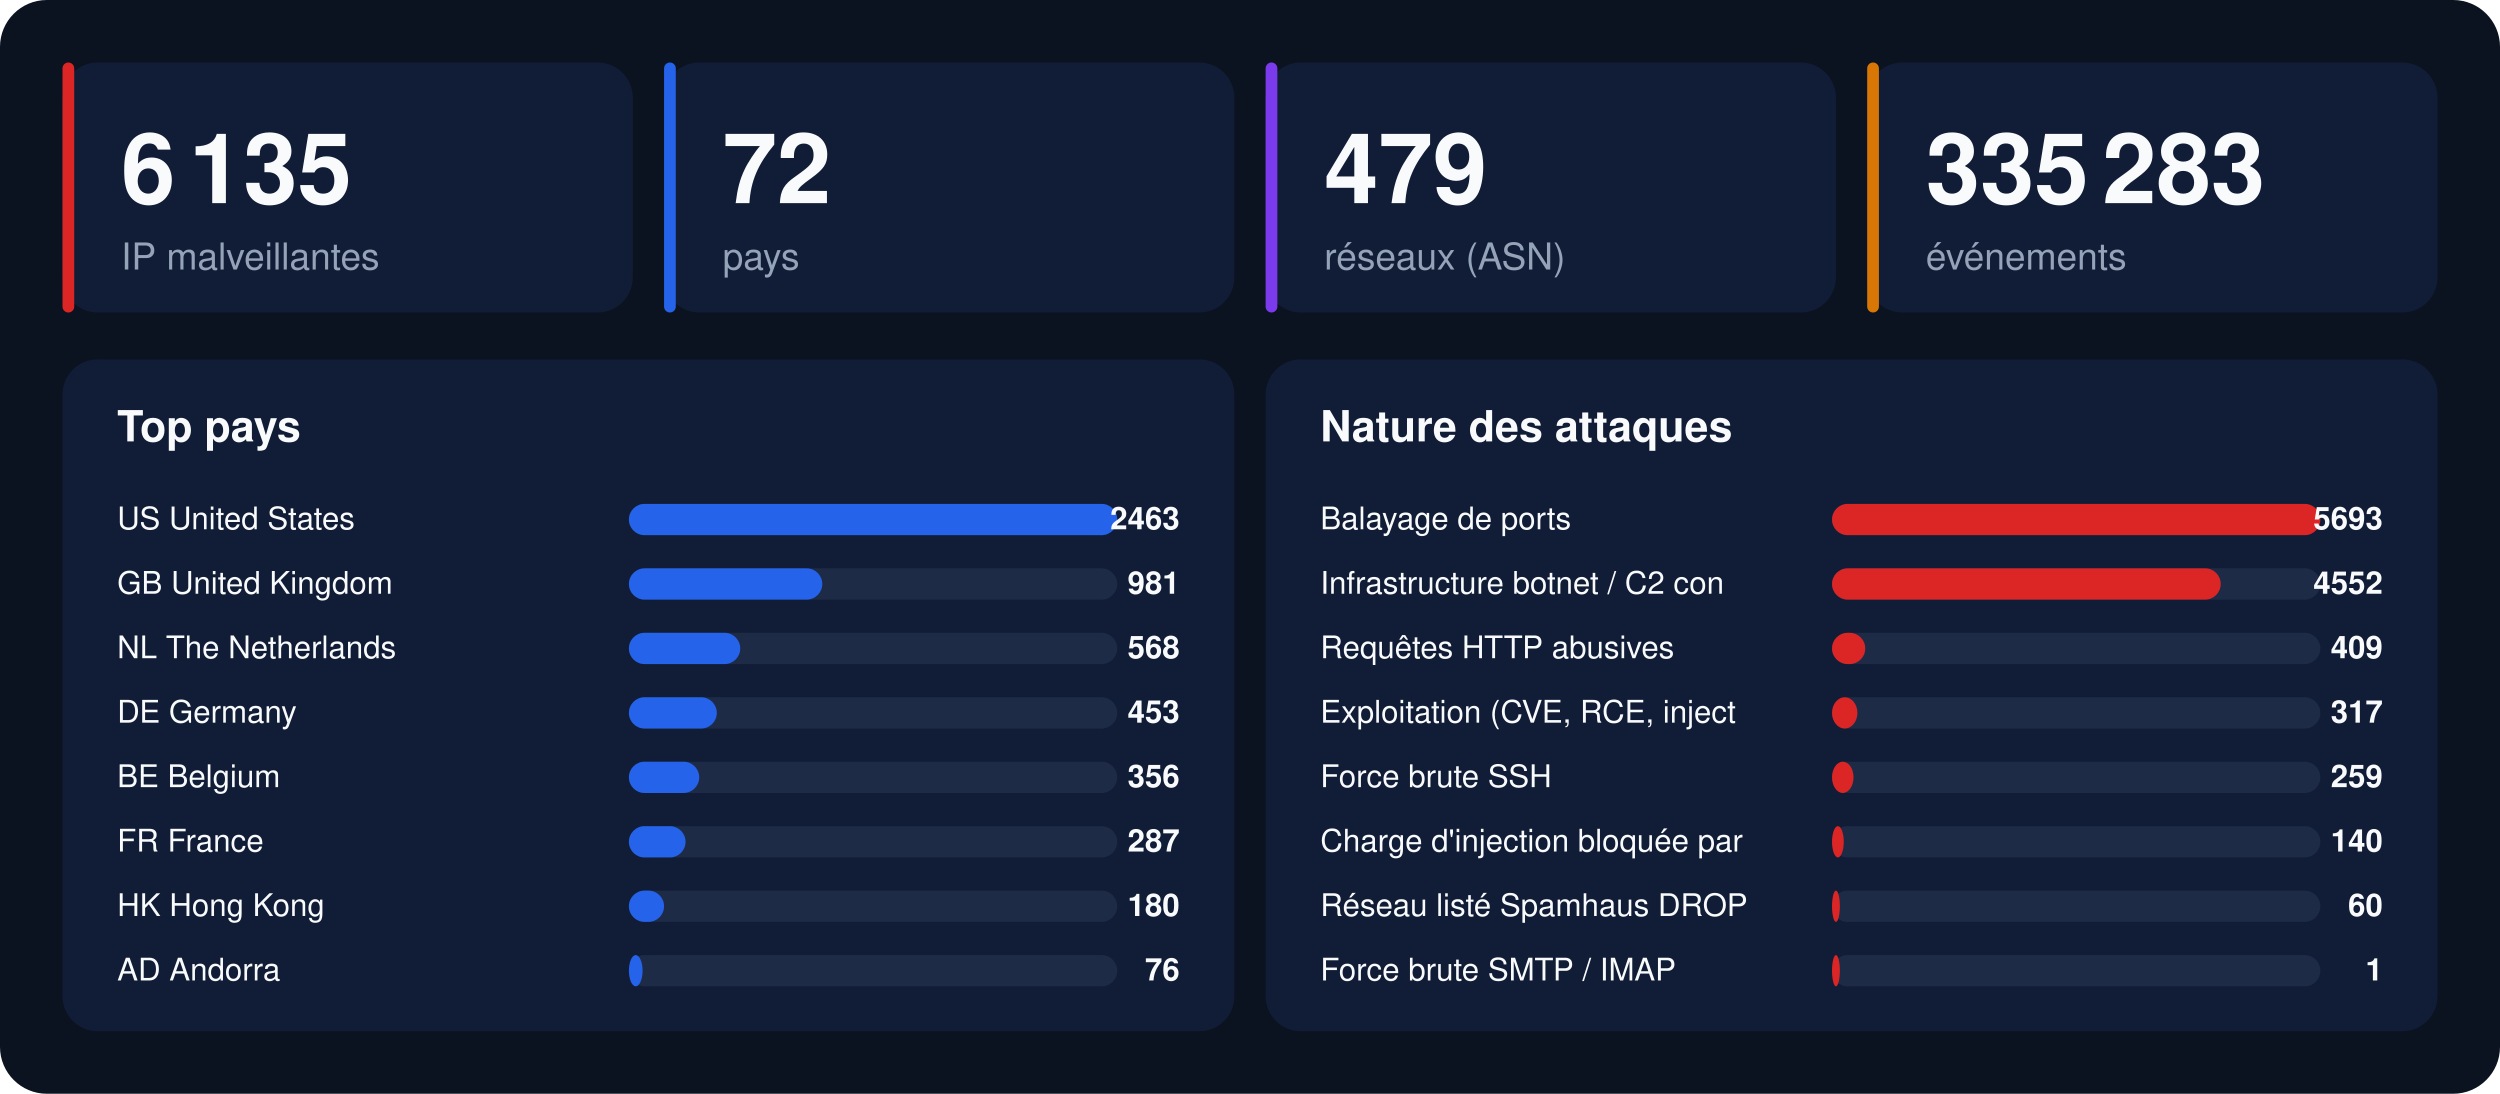
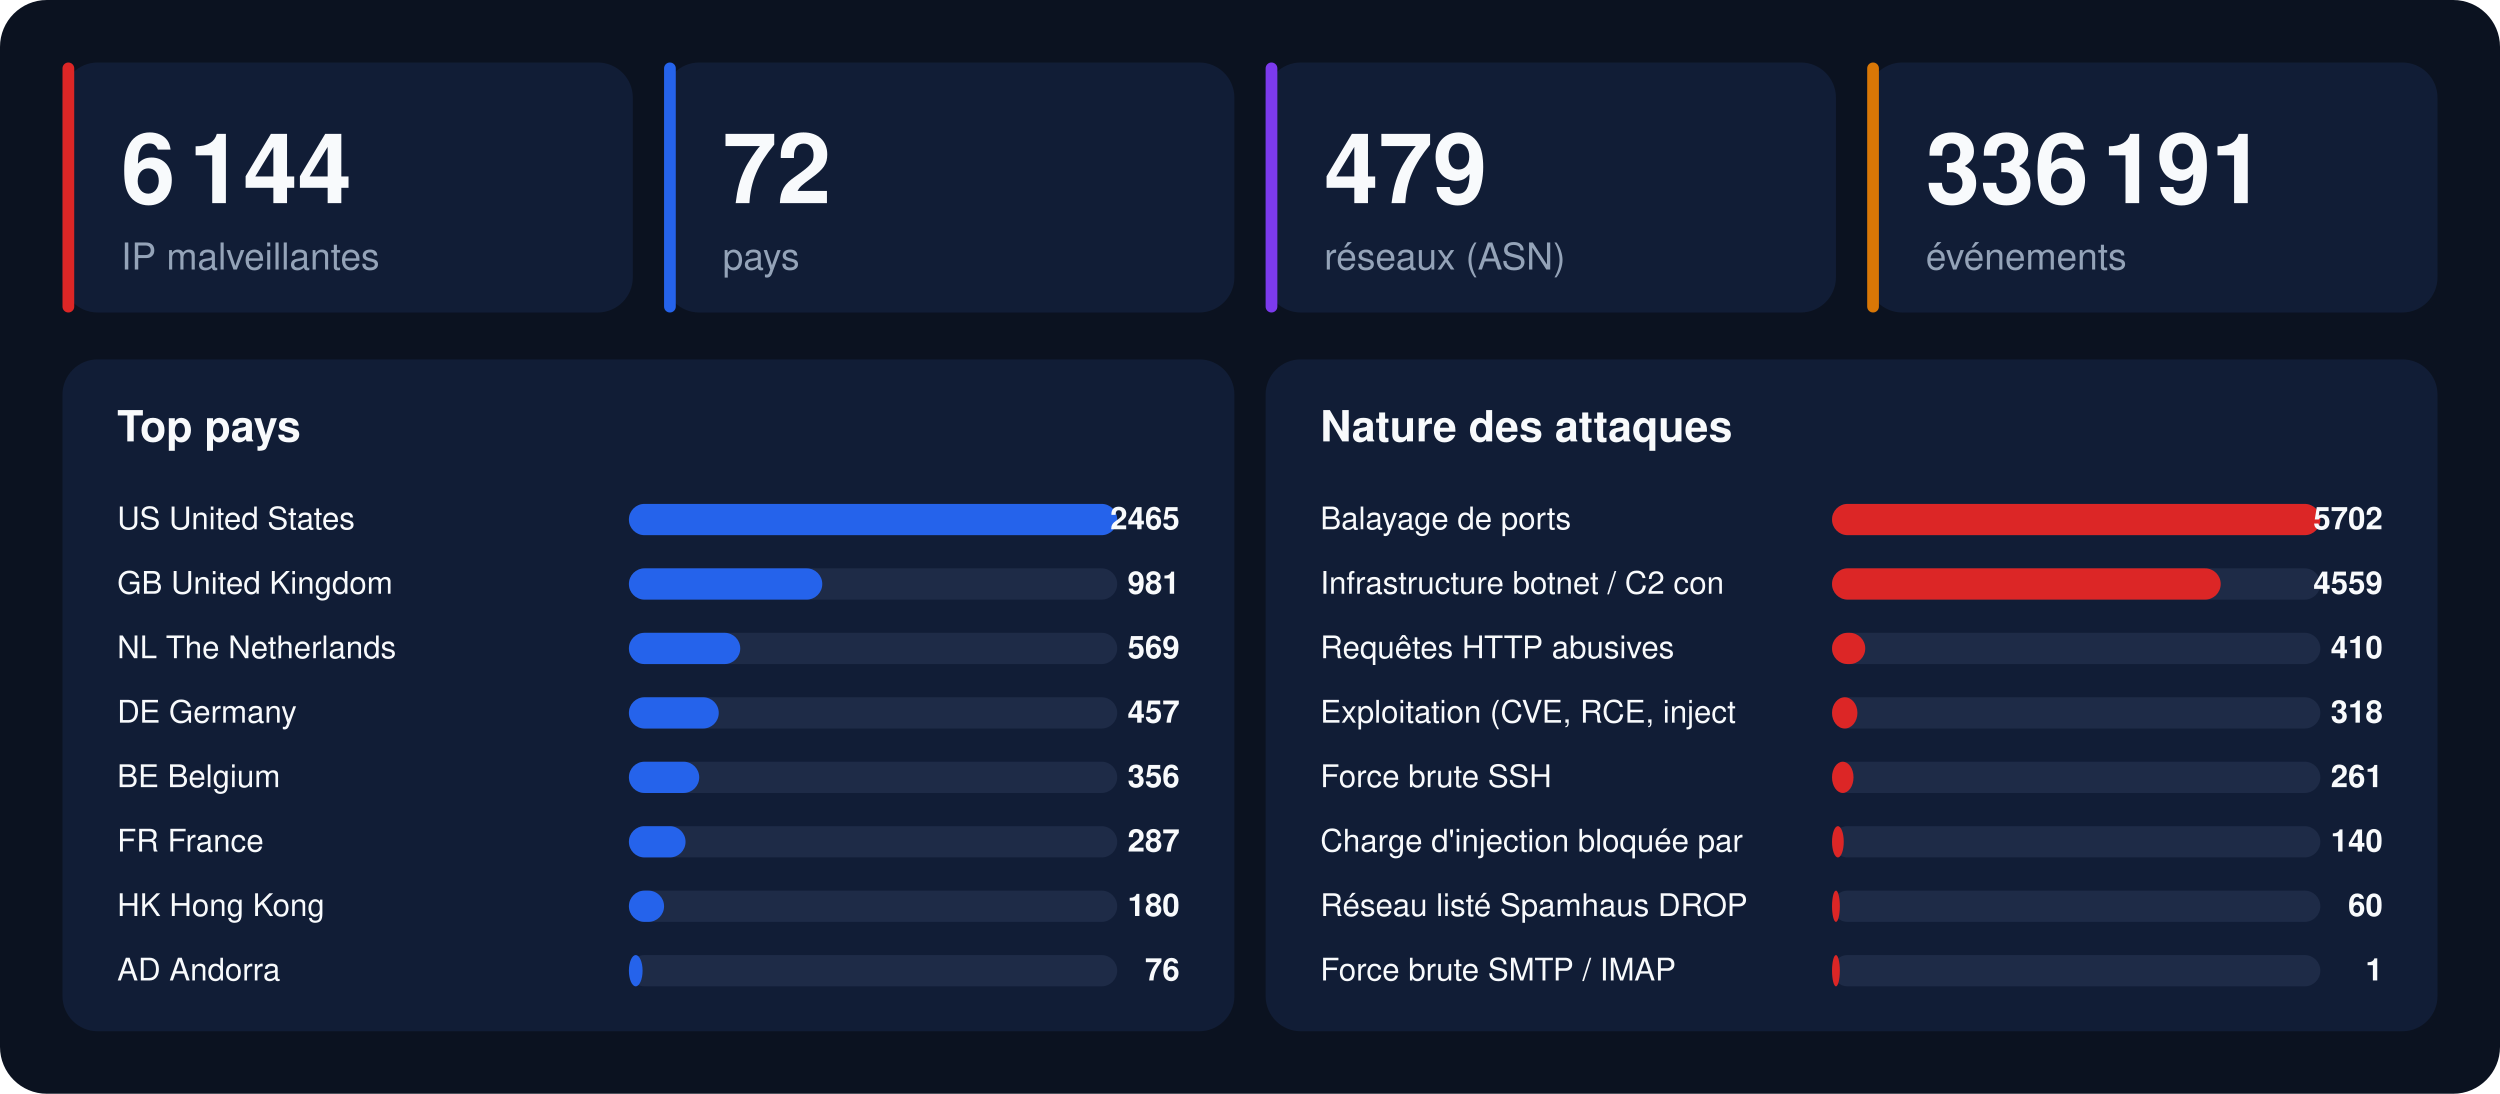
<svg xmlns="http://www.w3.org/2000/svg" width="1280" height="560" viewBox="0 0 1280 560" font-family="-apple-system,BlinkMacSystemFont,'Segoe UI',Helvetica,Arial,sans-serif">
  <rect width="1280" height="560" rx="24" fill="#0b1220" />
  <rect x="32" y="32" width="292" height="128" rx="18" fill="#111d36" />
  <rect x="32" y="32" width="6" height="128" rx="3" fill="#dc2626" />
-   <text x="62" y="104" font-size="50" font-weight="800" fill="#f8fafc">6 135</text>
+   <text x="62" y="104" font-size="50" font-weight="800" fill="#f8fafc">6 144</text>
  <text x="62" y="138" font-size="19" fill="#94a3b8">IP malveillantes</text>
  <rect x="340" y="32" width="292" height="128" rx="18" fill="#111d36" />
  <rect x="340" y="32" width="6" height="128" rx="3" fill="#2563eb" />
  <text x="370" y="104" font-size="50" font-weight="800" fill="#f8fafc">72</text>
  <text x="370" y="138" font-size="19" fill="#94a3b8">pays</text>
  <rect x="648" y="32" width="292" height="128" rx="18" fill="#111d36" />
  <rect x="648" y="32" width="6" height="128" rx="3" fill="#7c3aed" />
  <text x="678" y="104" font-size="50" font-weight="800" fill="#f8fafc">479</text>
  <text x="678" y="138" font-size="19" fill="#94a3b8">réseaux (ASN)</text>
  <rect x="956" y="32" width="292" height="128" rx="18" fill="#111d36" />
  <rect x="956" y="32" width="6" height="128" rx="3" fill="#d97706" />
-   <text x="986" y="104" font-size="50" font-weight="800" fill="#f8fafc">335 283</text>
+   <text x="986" y="104" font-size="50" font-weight="800" fill="#f8fafc">336 191</text>
  <text x="986" y="138" font-size="19" fill="#94a3b8">événements</text>
  <rect x="32" y="184" width="600" height="344" rx="18" fill="#111d36" />
  <text x="60" y="226" font-size="22" font-weight="700" fill="#f8fafc">Top pays</text>
  <text x="60" y="271" font-size="16" fill="#f8fafc">US  United States</text>
  <rect x="322" y="258" width="250" height="16" rx="8" fill="#1e2b47" />
  <rect x="322" y="258" width="250" height="16" rx="8" fill="#2563eb" />
-   <text x="604" y="271" font-size="16" font-weight="700" text-anchor="end" fill="#f8fafc">2463</text>
+   <text x="604" y="271" font-size="16" font-weight="700" text-anchor="end" fill="#f8fafc">2465</text>
  <text x="60" y="304" font-size="16" fill="#f8fafc">GB  United Kingdom</text>
  <rect x="322" y="291" width="250" height="16" rx="8" fill="#1e2b47" />
  <rect x="322" y="291" width="99" height="16" rx="8" fill="#2563eb" />
  <text x="604" y="304" font-size="16" font-weight="700" text-anchor="end" fill="#f8fafc">981</text>
  <text x="60" y="337" font-size="16" fill="#f8fafc">NL  The Netherlands</text>
  <rect x="322" y="324" width="250" height="16" rx="8" fill="#1e2b47" />
  <rect x="322" y="324" width="57" height="16" rx="8" fill="#2563eb" />
-   <text x="604" y="337" font-size="16" font-weight="700" text-anchor="end" fill="#f8fafc">568</text>
+   <text x="604" y="337" font-size="16" font-weight="700" text-anchor="end" fill="#f8fafc">569</text>
  <text x="60" y="370" font-size="16" fill="#f8fafc">DE  Germany</text>
  <rect x="322" y="357" width="250" height="16" rx="8" fill="#1e2b47" />
-   <rect x="322" y="357" width="45" height="16" rx="8" fill="#2563eb" />
-   <text x="604" y="370" font-size="16" font-weight="700" text-anchor="end" fill="#f8fafc">453</text>
+   <rect x="322" y="357" width="46" height="16" rx="8" fill="#2563eb" />
+   <text x="604" y="370" font-size="16" font-weight="700" text-anchor="end" fill="#f8fafc">457</text>
  <text x="60" y="403" font-size="16" fill="#f8fafc">BE  Belgium</text>
  <rect x="322" y="390" width="250" height="16" rx="8" fill="#1e2b47" />
  <rect x="322" y="390" width="36" height="16" rx="8" fill="#2563eb" />
  <text x="604" y="403" font-size="16" font-weight="700" text-anchor="end" fill="#f8fafc">356</text>
  <text x="60" y="436" font-size="16" fill="#f8fafc">FR  France</text>
  <rect x="322" y="423" width="250" height="16" rx="8" fill="#1e2b47" />
  <rect x="322" y="423" width="29" height="16" rx="8" fill="#2563eb" />
  <text x="604" y="436" font-size="16" font-weight="700" text-anchor="end" fill="#f8fafc">287</text>
  <text x="60" y="469" font-size="16" fill="#f8fafc">HK  Hong Kong</text>
  <rect x="322" y="456" width="250" height="16" rx="8" fill="#1e2b47" />
  <rect x="322" y="456" width="18" height="16" rx="8" fill="#2563eb" />
  <text x="604" y="469" font-size="16" font-weight="700" text-anchor="end" fill="#f8fafc">180</text>
  <text x="60" y="502" font-size="16" fill="#f8fafc">AD  Andorra</text>
  <rect x="322" y="489" width="250" height="16" rx="8" fill="#1e2b47" />
  <rect x="322" y="489" width="7" height="16" rx="8" fill="#2563eb" />
  <text x="604" y="502" font-size="16" font-weight="700" text-anchor="end" fill="#f8fafc">76</text>
  <rect x="648" y="184" width="600" height="344" rx="18" fill="#111d36" />
  <text x="676" y="226" font-size="22" font-weight="700" fill="#f8fafc">Nature des attaques</text>
  <text x="676" y="271" font-size="16" fill="#f8fafc">Balayage de ports</text>
  <rect x="938" y="258" width="250" height="16" rx="8" fill="#1e2b47" />
  <rect x="938" y="258" width="250" height="16" rx="8" fill="#dc2626" />
-   <text x="1220" y="271" font-size="16" font-weight="700" text-anchor="end" fill="#f8fafc">5693</text>
+   <text x="1220" y="271" font-size="16" font-weight="700" text-anchor="end" fill="#f8fafc">5702</text>
  <text x="676" y="304" font-size="16" fill="#f8fafc">Infrastructure botnet / C2 con</text>
  <rect x="938" y="291" width="250" height="16" rx="8" fill="#1e2b47" />
  <rect x="938" y="291" width="199" height="16" rx="8" fill="#dc2626" />
-   <text x="1220" y="304" font-size="16" font-weight="700" text-anchor="end" fill="#f8fafc">4552</text>
+   <text x="1220" y="304" font-size="16" font-weight="700" text-anchor="end" fill="#f8fafc">4559</text>
  <text x="676" y="337" font-size="16" fill="#f8fafc">Requêtes HTTP abusives</text>
  <rect x="938" y="324" width="250" height="16" rx="8" fill="#1e2b47" />
  <rect x="938" y="324" width="17" height="16" rx="8" fill="#dc2626" />
-   <text x="1220" y="337" font-size="16" font-weight="700" text-anchor="end" fill="#f8fafc">409</text>
+   <text x="1220" y="337" font-size="16" font-weight="700" text-anchor="end" fill="#f8fafc">410</text>
  <text x="676" y="370" font-size="16" fill="#f8fafc">Exploitation (CVE, RCE, inject</text>
  <rect x="938" y="357" width="250" height="16" rx="8" fill="#1e2b47" />
  <rect x="938" y="357" width="13" height="16" rx="8" fill="#dc2626" />
-   <text x="1220" y="370" font-size="16" font-weight="700" text-anchor="end" fill="#f8fafc">317</text>
+   <text x="1220" y="370" font-size="16" font-weight="700" text-anchor="end" fill="#f8fafc">318</text>
  <text x="676" y="403" font-size="16" fill="#f8fafc">Force brute SSH</text>
  <rect x="938" y="390" width="250" height="16" rx="8" fill="#1e2b47" />
  <rect x="938" y="390" width="11" height="16" rx="8" fill="#dc2626" />
-   <text x="1220" y="403" font-size="16" font-weight="700" text-anchor="end" fill="#f8fafc">259</text>
+   <text x="1220" y="403" font-size="16" font-weight="700" text-anchor="end" fill="#f8fafc">261</text>
  <text x="676" y="436" font-size="16" fill="#f8fafc">Charge d'injection bloquée par</text>
  <rect x="938" y="423" width="250" height="16" rx="8" fill="#1e2b47" />
  <rect x="938" y="423" width="6" height="16" rx="8" fill="#dc2626" />
  <text x="1220" y="436" font-size="16" font-weight="700" text-anchor="end" fill="#f8fafc">140</text>
  <text x="676" y="469" font-size="16" fill="#f8fafc">Réseau listé Spamhaus DROP</text>
  <rect x="938" y="456" width="250" height="16" rx="8" fill="#1e2b47" />
  <rect x="938" y="456" width="4" height="16" rx="8" fill="#dc2626" />
  <text x="1220" y="469" font-size="16" font-weight="700" text-anchor="end" fill="#f8fafc">60</text>
  <text x="676" y="502" font-size="16" fill="#f8fafc">Force brute SMTP / IMAP</text>
  <rect x="938" y="489" width="250" height="16" rx="8" fill="#1e2b47" />
  <rect x="938" y="489" width="4" height="16" rx="8" fill="#dc2626" />
  <text x="1220" y="502" font-size="16" font-weight="700" text-anchor="end" fill="#f8fafc">1</text>
</svg>
